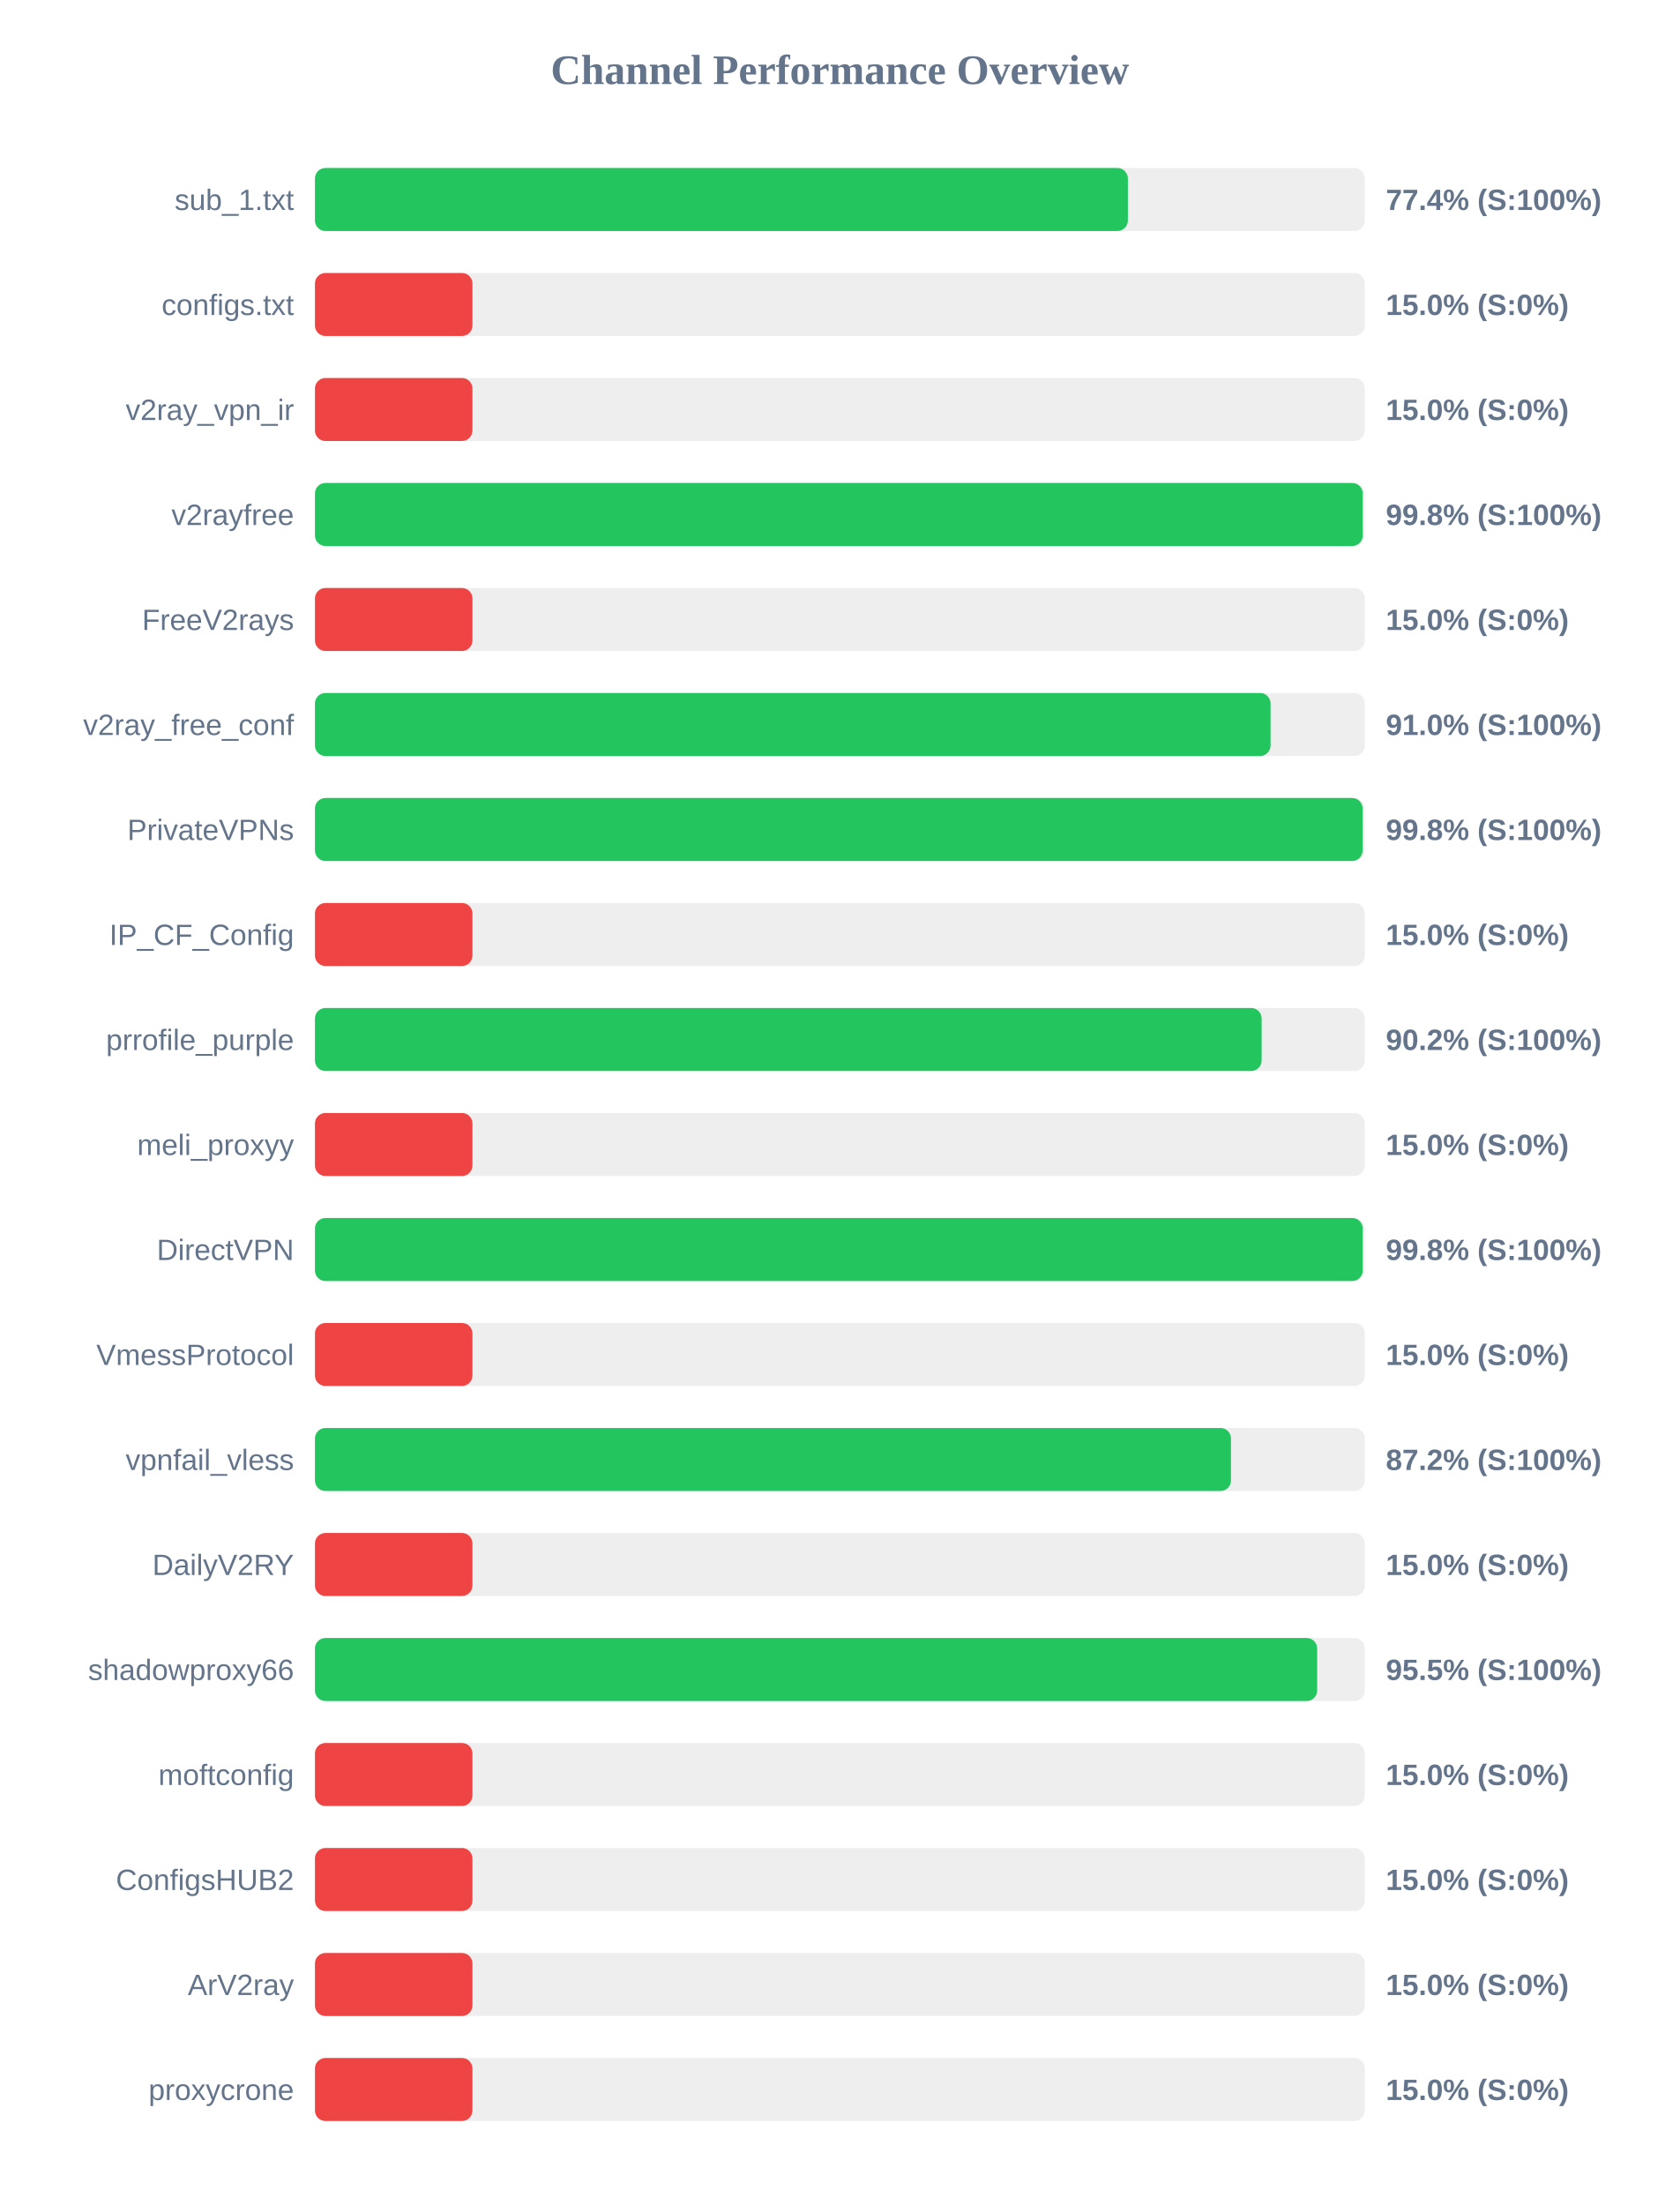
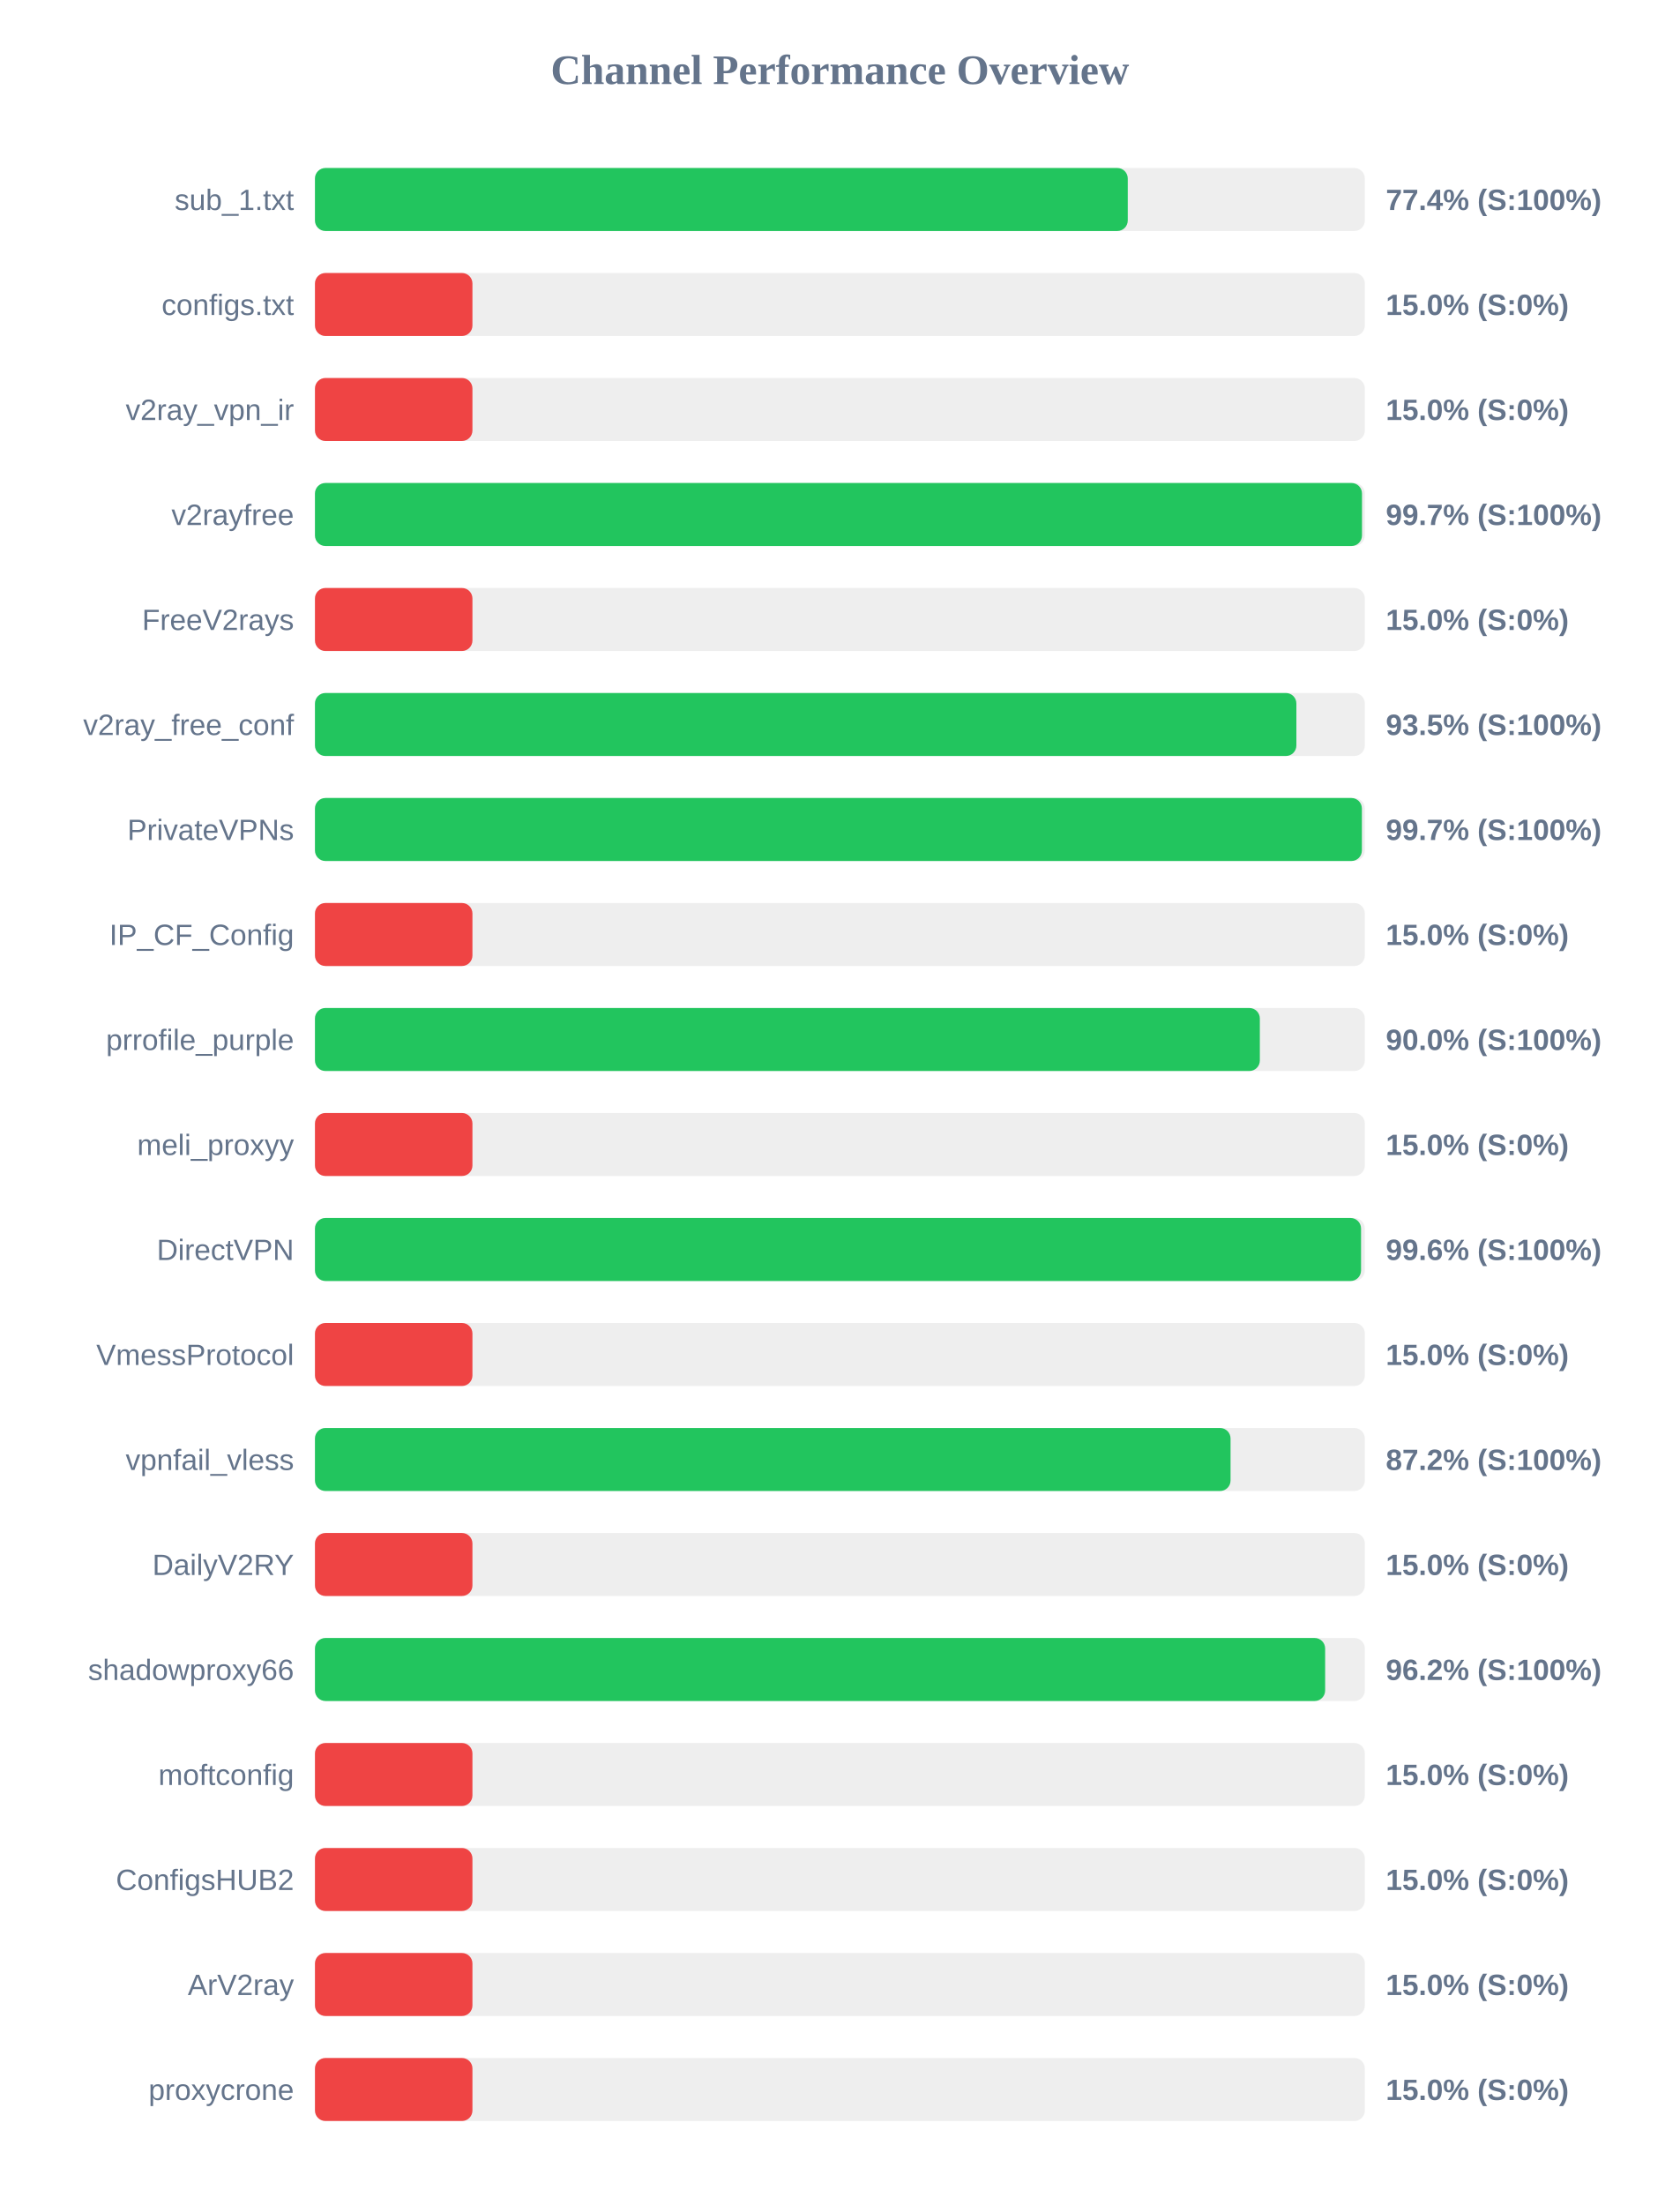
<svg xmlns="http://www.w3.org/2000/svg" width="800" height="1050" version="1.1">
  <style>
        .row { font: 14px Arial; fill: #64748b; }
        .score { font: bold 14px Arial; fill: #64748b; }
    </style>
  <text x="400" y="40" text-anchor="middle" font-size="20px" font-weight="bold" fill="#64748b">Channel Performance Overview</text>
  <rect x="150" y="80" width="500" height="30" fill="#eee" rx="5" />
-   <rect x="150" y="80" width="387.15" height="30" fill="#22c55e" rx="5" />
+   <rect x="150" y="80" width="387.1" height="30" fill="#22c55e" rx="5" />
  <text x="140" y="100" text-anchor="end" class="row">sub_1.txt</text>
  <text x="660" y="100" text-anchor="start" class="score">77.4% (S:100%)</text>
  <rect x="150" y="130" width="500" height="30" fill="#eee" rx="5" />
  <rect x="150" y="130" width="75.0" height="30" fill="#ef4444" rx="5" />
  <text x="140" y="150" text-anchor="end" class="row">configs.txt</text>
  <text x="660" y="150" text-anchor="start" class="score">15.0% (S:0%)</text>
  <rect x="150" y="180" width="500" height="30" fill="#eee" rx="5" />
  <rect x="150" y="180" width="75.0" height="30" fill="#ef4444" rx="5" />
  <text x="140" y="200" text-anchor="end" class="row">v2ray_vpn_ir</text>
  <text x="660" y="200" text-anchor="start" class="score">15.0% (S:0%)</text>
  <rect x="150" y="230" width="500" height="30" fill="#eee" rx="5" />
-   <rect x="150" y="230" width="499.0" height="30" fill="#22c55e" rx="5" />
+   <rect x="150" y="230" width="498.65" height="30" fill="#22c55e" rx="5" />
  <text x="140" y="250" text-anchor="end" class="row">v2rayfree</text>
-   <text x="660" y="250" text-anchor="start" class="score">99.8% (S:100%)</text>
+   <text x="660" y="250" text-anchor="start" class="score">99.7% (S:100%)</text>
  <rect x="150" y="280" width="500" height="30" fill="#eee" rx="5" />
  <rect x="150" y="280" width="75.0" height="30" fill="#ef4444" rx="5" />
  <text x="140" y="300" text-anchor="end" class="row">FreeV2rays</text>
  <text x="660" y="300" text-anchor="start" class="score">15.0% (S:0%)</text>
  <rect x="150" y="330" width="500" height="30" fill="#eee" rx="5" />
-   <rect x="150" y="330" width="455.1" height="30" fill="#22c55e" rx="5" />
+   <rect x="150" y="330" width="467.4" height="30" fill="#22c55e" rx="5" />
  <text x="140" y="350" text-anchor="end" class="row">v2ray_free_conf</text>
-   <text x="660" y="350" text-anchor="start" class="score">91.0% (S:100%)</text>
+   <text x="660" y="350" text-anchor="start" class="score">93.5% (S:100%)</text>
  <rect x="150" y="380" width="500" height="30" fill="#eee" rx="5" />
-   <rect x="150" y="380" width="498.95" height="30" fill="#22c55e" rx="5" />
+   <rect x="150" y="380" width="498.6" height="30" fill="#22c55e" rx="5" />
  <text x="140" y="400" text-anchor="end" class="row">PrivateVPNs</text>
-   <text x="660" y="400" text-anchor="start" class="score">99.8% (S:100%)</text>
+   <text x="660" y="400" text-anchor="start" class="score">99.7% (S:100%)</text>
  <rect x="150" y="430" width="500" height="30" fill="#eee" rx="5" />
  <rect x="150" y="430" width="75.0" height="30" fill="#ef4444" rx="5" />
  <text x="140" y="450" text-anchor="end" class="row">IP_CF_Config</text>
  <text x="660" y="450" text-anchor="start" class="score">15.0% (S:0%)</text>
  <rect x="150" y="480" width="500" height="30" fill="#eee" rx="5" />
-   <rect x="150" y="480" width="450.85" height="30" fill="#22c55e" rx="5" />
+   <rect x="150" y="480" width="450.0" height="30" fill="#22c55e" rx="5" />
  <text x="140" y="500" text-anchor="end" class="row">prrofile_purple</text>
-   <text x="660" y="500" text-anchor="start" class="score">90.2% (S:100%)</text>
+   <text x="660" y="500" text-anchor="start" class="score">90.0% (S:100%)</text>
  <rect x="150" y="530" width="500" height="30" fill="#eee" rx="5" />
  <rect x="150" y="530" width="75.0" height="30" fill="#ef4444" rx="5" />
  <text x="140" y="550" text-anchor="end" class="row">meli_proxyy</text>
  <text x="660" y="550" text-anchor="start" class="score">15.0% (S:0%)</text>
  <rect x="150" y="580" width="500" height="30" fill="#eee" rx="5" />
-   <rect x="150" y="580" width="499.0" height="30" fill="#22c55e" rx="5" />
+   <rect x="150" y="580" width="498.2" height="30" fill="#22c55e" rx="5" />
  <text x="140" y="600" text-anchor="end" class="row">DirectVPN</text>
-   <text x="660" y="600" text-anchor="start" class="score">99.8% (S:100%)</text>
+   <text x="660" y="600" text-anchor="start" class="score">99.6% (S:100%)</text>
  <rect x="150" y="630" width="500" height="30" fill="#eee" rx="5" />
  <rect x="150" y="630" width="75.0" height="30" fill="#ef4444" rx="5" />
  <text x="140" y="650" text-anchor="end" class="row">VmessProtocol</text>
  <text x="660" y="650" text-anchor="start" class="score">15.0% (S:0%)</text>
  <rect x="150" y="680" width="500" height="30" fill="#eee" rx="5" />
-   <rect x="150" y="680" width="436.25" height="30" fill="#22c55e" rx="5" />
+   <rect x="150" y="680" width="436.05" height="30" fill="#22c55e" rx="5" />
  <text x="140" y="700" text-anchor="end" class="row">vpnfail_vless</text>
  <text x="660" y="700" text-anchor="start" class="score">87.2% (S:100%)</text>
  <rect x="150" y="730" width="500" height="30" fill="#eee" rx="5" />
  <rect x="150" y="730" width="75.0" height="30" fill="#ef4444" rx="5" />
  <text x="140" y="750" text-anchor="end" class="row">DailyV2RY</text>
  <text x="660" y="750" text-anchor="start" class="score">15.0% (S:0%)</text>
  <rect x="150" y="780" width="500" height="30" fill="#eee" rx="5" />
-   <rect x="150" y="780" width="477.3" height="30" fill="#22c55e" rx="5" />
+   <rect x="150" y="780" width="481.1" height="30" fill="#22c55e" rx="5" />
  <text x="140" y="800" text-anchor="end" class="row">shadowproxy66</text>
-   <text x="660" y="800" text-anchor="start" class="score">95.5% (S:100%)</text>
+   <text x="660" y="800" text-anchor="start" class="score">96.2% (S:100%)</text>
  <rect x="150" y="830" width="500" height="30" fill="#eee" rx="5" />
  <rect x="150" y="830" width="75.0" height="30" fill="#ef4444" rx="5" />
  <text x="140" y="850" text-anchor="end" class="row">moftconfig</text>
  <text x="660" y="850" text-anchor="start" class="score">15.0% (S:0%)</text>
  <rect x="150" y="880" width="500" height="30" fill="#eee" rx="5" />
  <rect x="150" y="880" width="75.0" height="30" fill="#ef4444" rx="5" />
  <text x="140" y="900" text-anchor="end" class="row">ConfigsHUB2</text>
  <text x="660" y="900" text-anchor="start" class="score">15.0% (S:0%)</text>
  <rect x="150" y="930" width="500" height="30" fill="#eee" rx="5" />
  <rect x="150" y="930" width="75.0" height="30" fill="#ef4444" rx="5" />
  <text x="140" y="950" text-anchor="end" class="row">ArV2ray</text>
  <text x="660" y="950" text-anchor="start" class="score">15.0% (S:0%)</text>
  <rect x="150" y="980" width="500" height="30" fill="#eee" rx="5" />
  <rect x="150" y="980" width="75.0" height="30" fill="#ef4444" rx="5" />
  <text x="140" y="1000" text-anchor="end" class="row">proxycrone</text>
  <text x="660" y="1000" text-anchor="start" class="score">15.0% (S:0%)</text>
</svg>
